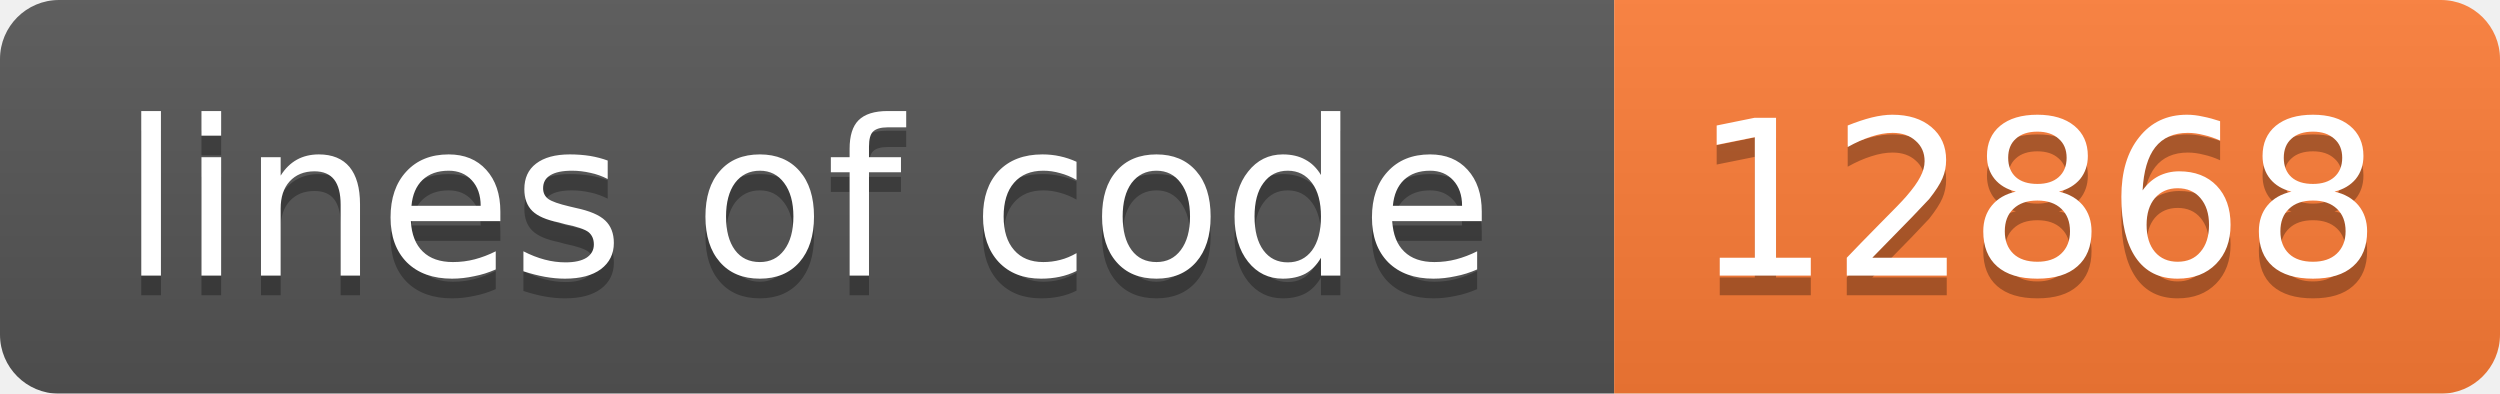
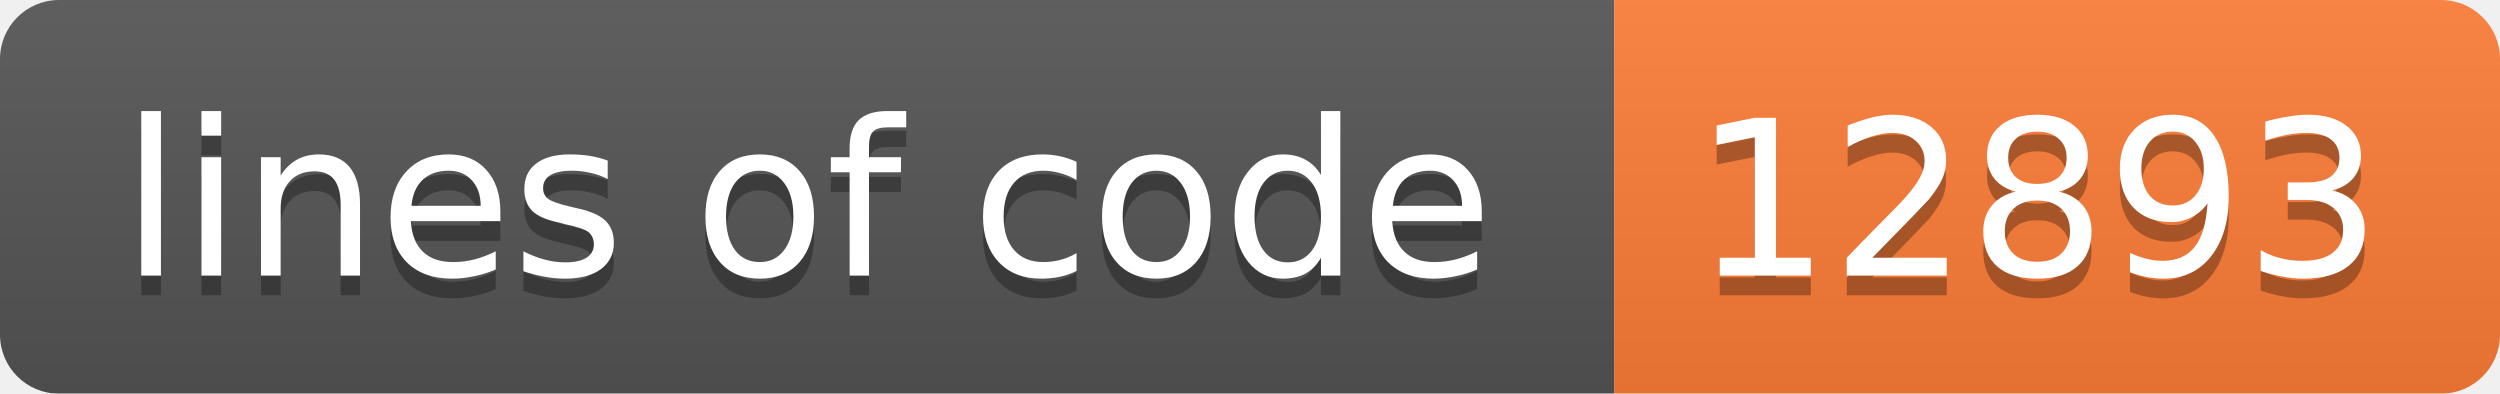
<svg xmlns="http://www.w3.org/2000/svg" width="127" height="20">
  <linearGradient id="b" x2="0" y2="100%">
    <stop offset="0" stop-color="#bbb" stop-opacity=".1" />
    <stop offset="1" stop-opacity=".1" />
  </linearGradient>
  <mask id="a">
    <rect width="127" height="20" rx="3" fill="#fff" />
  </mask>
  <g mask="url(#a)">
    <path fill="#555" d="M0 0h82v20H0z" />
    <path fill="#fe7d37" d="M82 0h45v20H82z" />
    <path fill="url(#b)" d="M0 0h127v20H0z" />
  </g>
  <g fill="#fff" text-anchor="middle" font-family="DejaVu Sans,Verdana,Geneva,sans-serif" font-size="11">
    <text x="41" y="15" fill="#010101" fill-opacity=".3">lines of code</text>
    <text x="41" y="14">lines of code</text>
-     <text x="103.5" y="15" fill="#010101" fill-opacity=".3">12868</text>
-     <text x="103.5" y="14">12868</text>
+     <text x="103.5" y="15" fill="#010101" fill-opacity=".3">12893</text>
+     <text x="103.5" y="14">12893</text>
  </g>
</svg>
